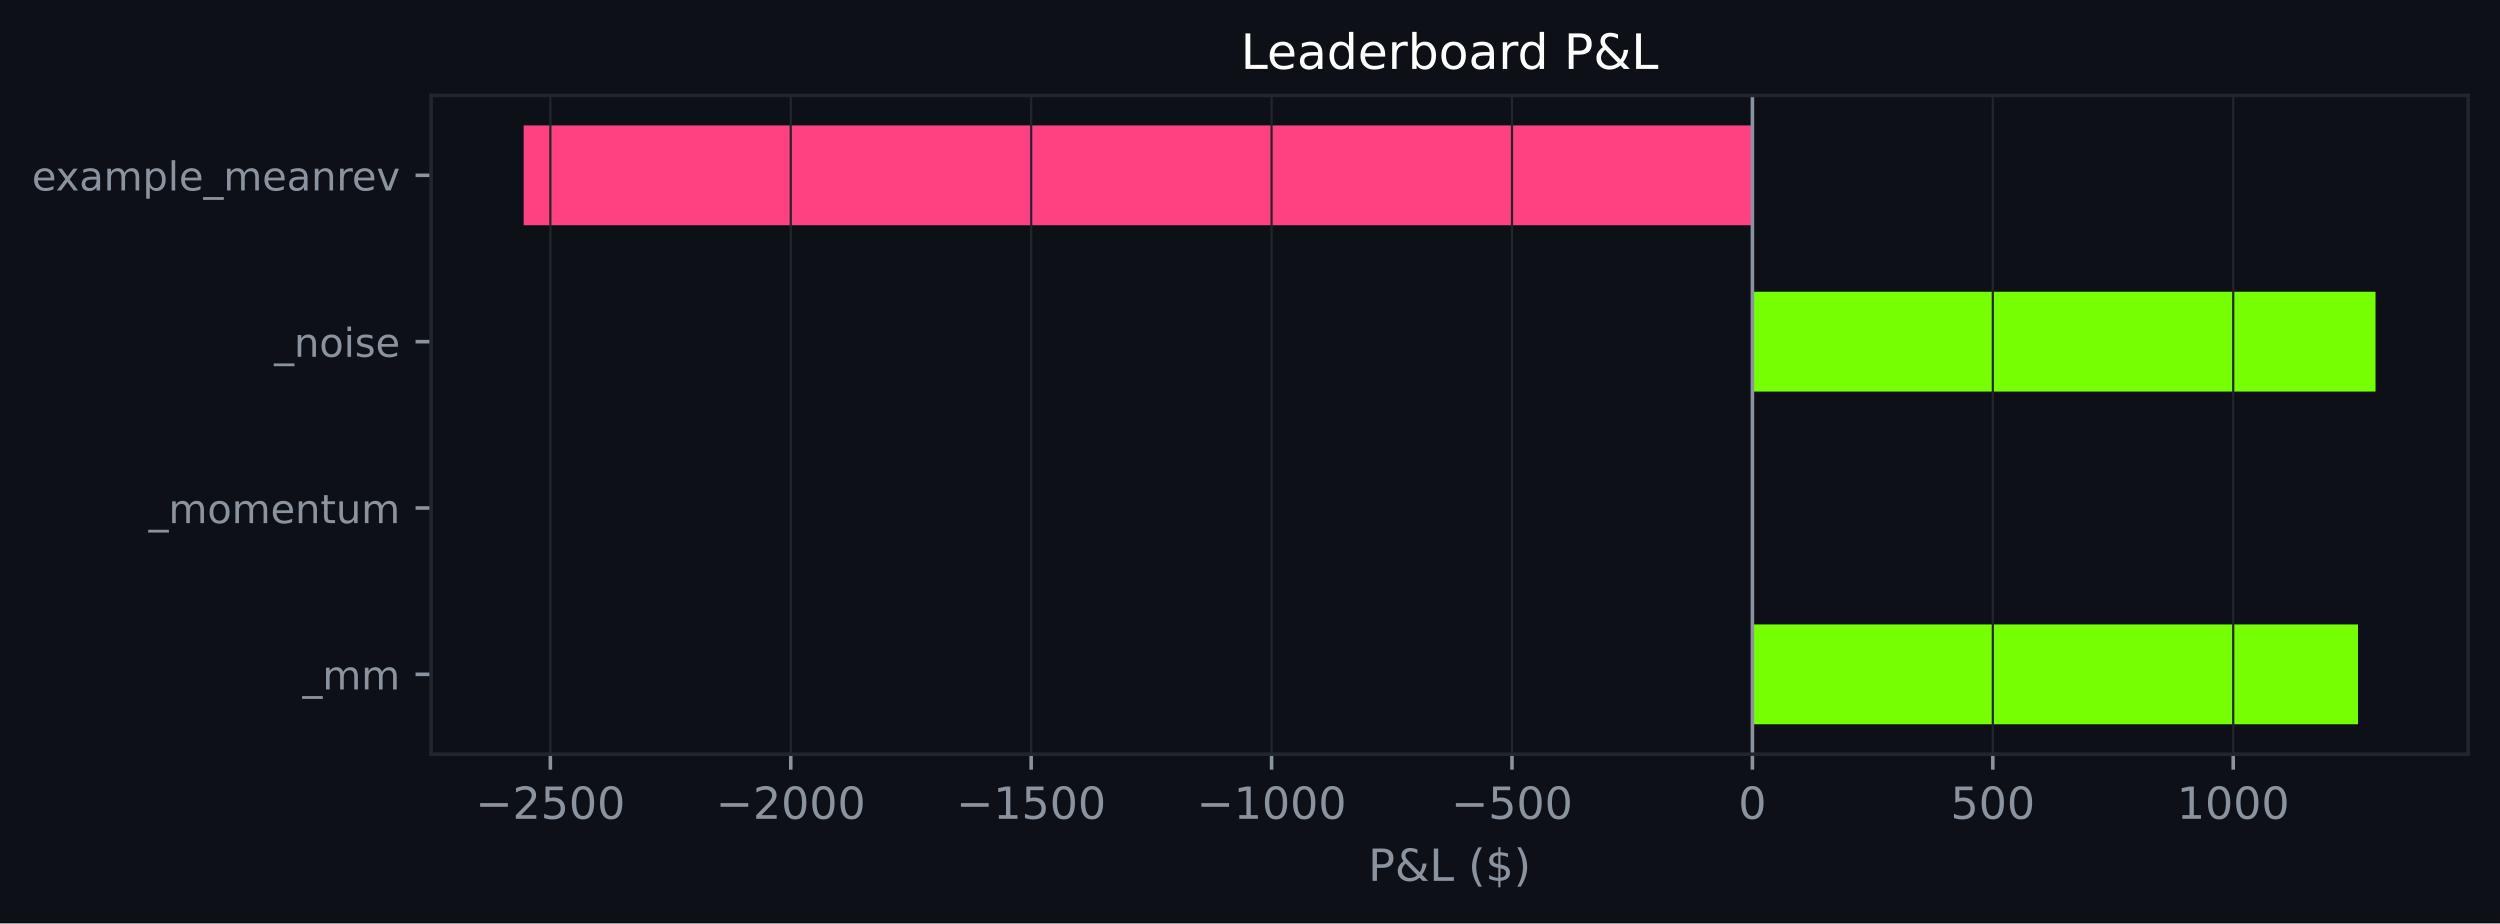
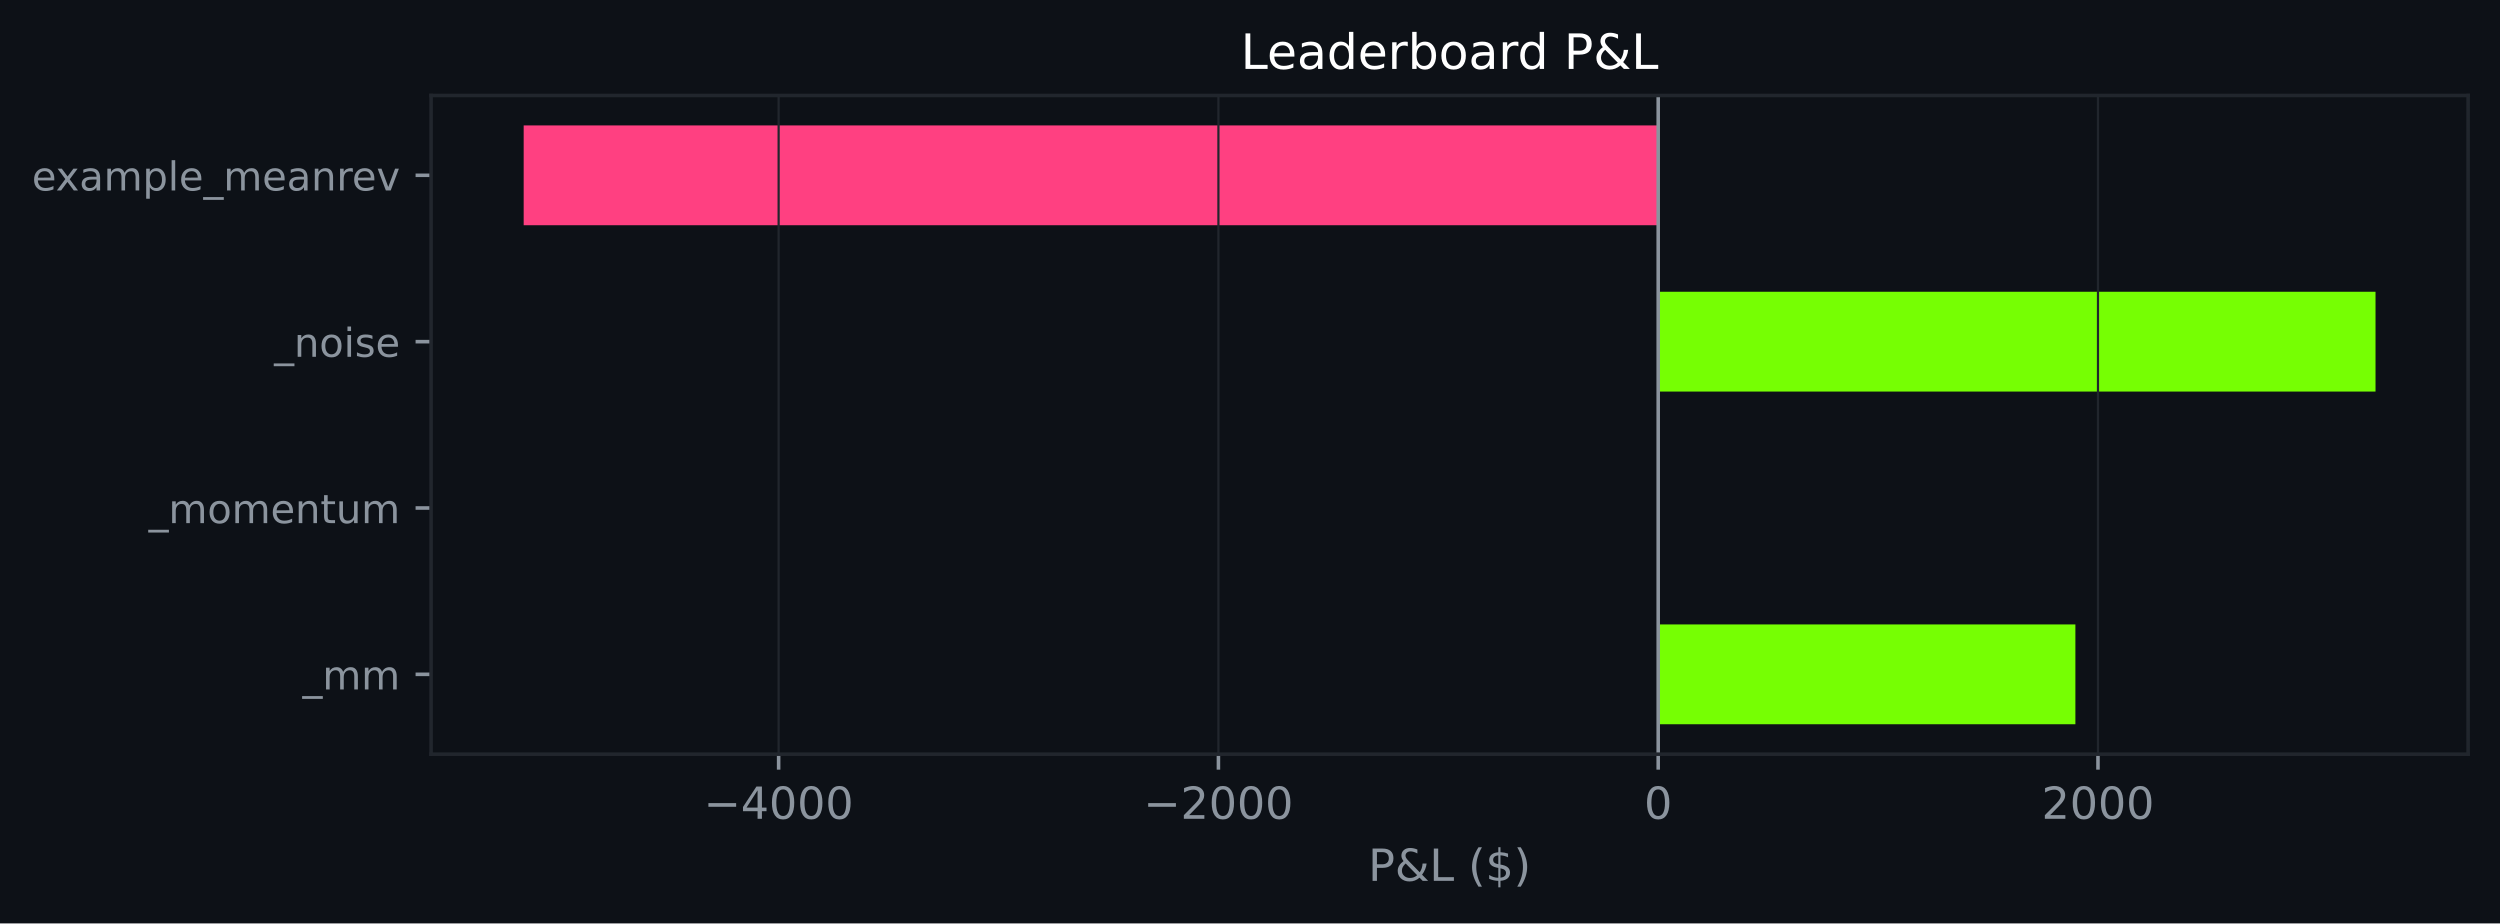
<svg xmlns="http://www.w3.org/2000/svg" xmlns:xlink="http://www.w3.org/1999/xlink" width="564.45pt" height="208.479pt" viewBox="0 0 564.45 208.479" version="1.1">
  <defs>
    <style type="text/css">*{stroke-linejoin: round; stroke-linecap: butt}</style>
  </defs>
  <g id="figure_1">
    <g id="patch_1">
      <path d="M 0 208.479  L 564.45 208.479  L 564.45 0  L 0 0  z " style="fill: #0d1117" />
    </g>
    <g id="axes_1">
      <g id="patch_2">
        <path d="M 97.33 170.279  L 557.25 170.279  L 557.25 21.558  L 97.33 21.558  z " style="fill: #0d1117" />
      </g>
      <g id="patch_3">
-         <path d="M 395.658 163.519  L 532.393 163.519  L 532.393 140.985  L 395.658 140.985  z " clip-path="url(#p4d8670fdde)" style="fill: #76ff03" />
+         <path d="M 374.388 163.519  L 468.582 163.519  L 468.582 140.985  L 374.388 140.985  z " clip-path="url(#p1862570ddb)" style="fill: #76ff03" />
      </g>
      <g id="patch_4">
-         <path d="M 395.658 125.963  L 395.658 125.963  L 395.658 103.43  L 395.658 103.43  z " clip-path="url(#p4d8670fdde)" style="fill: #76ff03" />
+         <path d="M 374.388 125.963  L 374.388 125.963  L 374.388 103.43  L 374.388 103.43  z " clip-path="url(#p1862570ddb)" style="fill: #76ff03" />
      </g>
      <g id="patch_5">
-         <path d="M 395.658 88.407  L 536.345 88.407  L 536.345 65.874  L 395.658 65.874  z " clip-path="url(#p4d8670fdde)" style="fill: #76ff03" />
+         <path d="M 374.388 88.407  L 536.345 88.407  L 536.345 65.874  L 374.388 65.874  z " clip-path="url(#p1862570ddb)" style="fill: #76ff03" />
      </g>
      <g id="patch_6">
-         <path d="M 395.658 50.852  L 118.236 50.852  L 118.236 28.318  L 395.658 28.318  z " clip-path="url(#p4d8670fdde)" style="fill: #ff4081" />
+         <path d="M 374.388 50.852  L 118.236 50.852  L 118.236 28.318  L 374.388 28.318  z " clip-path="url(#p1862570ddb)" style="fill: #ff4081" />
      </g>
      <g id="matplotlib.axis_1">
        <g id="xtick_1">
          <g id="line2d_1">
-             <path d="M 124.259 170.279  L 124.259 21.558  " clip-path="url(#p4d8670fdde)" style="fill: none; stroke: #21262d; stroke-width: 0.5; stroke-linecap: square" />
+             <path d="M 175.8 170.279  L 175.8 21.558  " clip-path="url(#p1862570ddb)" style="fill: none; stroke: #21262d; stroke-width: 0.5; stroke-linecap: square" />
          </g>
          <g id="line2d_2">
            <defs>
-               <path id="mbe6647b2e1" d="M 0 0  L 0 3.5  " style="stroke: #8b949e; stroke-width: 0.8" />
+               <path id="m4ac188ea15" d="M 0 0  L 0 3.5  " style="stroke: #8b949e; stroke-width: 0.8" />
            </defs>
            <g>
-               <use xlink:href="#mbe6647b2e1" x="124.259" y="170.279" style="fill: #8b949e; stroke: #8b949e; stroke-width: 0.8" />
+               <use xlink:href="#m4ac188ea15" x="175.8" y="170.279" style="fill: #8b949e; stroke: #8b949e; stroke-width: 0.8" />
            </g>
          </g>
          <g id="text_1">
-             <g style="fill: #8b949e" transform="translate(107.344 184.8762) scale(0.1 -0.1)">
+             <g style="fill: #8b949e" transform="translate(158.885 184.8762) scale(0.1 -0.1)">
              <defs>
                <path id="DejaVuSans-c9c" d="M 678 2272  L 4684 2272  L 4684 1741  L 678 1741  L 678 2272  z " transform="scale(0.015625)" />
-                 <path id="DejaVuSans-15" d="M 1228 531  L 3431 531  L 3431 0  L 469 0  L 469 531  Q 828 903 1448 1529  Q 2069 2156 2228 2338  Q 2531 2678 2651 2914  Q 2772 3150 2772 3378  Q 2772 3750 2511 3984  Q 2250 4219 1831 4219  Q 1534 4219 1204 4116  Q 875 4013 500 3803  L 500 4441  Q 881 4594 1212 4672  Q 1544 4750 1819 4750  Q 2544 4750 2975 4387  Q 3406 4025 3406 3419  Q 3406 3131 3298 2873  Q 3191 2616 2906 2266  Q 2828 2175 2409 1742  Q 1991 1309 1228 531  z " transform="scale(0.015625)" />
-                 <path id="DejaVuSans-18" d="M 691 4666  L 3169 4666  L 3169 4134  L 1269 4134  L 1269 2991  Q 1406 3038 1543 3061  Q 1681 3084 1819 3084  Q 2600 3084 3056 2656  Q 3513 2228 3513 1497  Q 3513 744 3044 326  Q 2575 -91 1722 -91  Q 1428 -91 1123 -41  Q 819 9 494 109  L 494 744  Q 775 591 1075 516  Q 1375 441 1709 441  Q 2250 441 2565 725  Q 2881 1009 2881 1497  Q 2881 1984 2565 2268  Q 2250 2553 1709 2553  Q 1456 2553 1204 2497  Q 953 2441 691 2322  L 691 4666  z " transform="scale(0.015625)" />
+                 <path id="DejaVuSans-17" d="M 2419 4116  L 825 1625  L 2419 1625  L 2419 4116  z M 2253 4666  L 3047 4666  L 3047 1625  L 3713 1625  L 3713 1100  L 3047 1100  L 3047 0  L 2419 0  L 2419 1100  L 313 1100  L 313 1709  L 2253 4666  z " transform="scale(0.015625)" />
                <path id="DejaVuSans-13" d="M 2034 4250  Q 1547 4250 1301 3770  Q 1056 3291 1056 2328  Q 1056 1369 1301 889  Q 1547 409 2034 409  Q 2525 409 2770 889  Q 3016 1369 3016 2328  Q 3016 3291 2770 3770  Q 2525 4250 2034 4250  z M 2034 4750  Q 2819 4750 3233 4129  Q 3647 3509 3647 2328  Q 3647 1150 3233 529  Q 2819 -91 2034 -91  Q 1250 -91 836 529  Q 422 1150 422 2328  Q 422 3509 836 4129  Q 1250 4750 2034 4750  z " transform="scale(0.015625)" />
              </defs>
              <use xlink:href="#DejaVuSans-c9c" />
-               <use xlink:href="#DejaVuSans-15" transform="translate(83.79688 0)" />
-               <use xlink:href="#DejaVuSans-18" transform="translate(147.4219 0)" />
+               <use xlink:href="#DejaVuSans-17" transform="translate(83.79688 0)" />
+               <use xlink:href="#DejaVuSans-13" transform="translate(147.4219 0)" />
              <use xlink:href="#DejaVuSans-13" transform="translate(211.0469 0)" />
              <use xlink:href="#DejaVuSans-13" transform="translate(274.6719 0)" />
            </g>
          </g>
        </g>
        <g id="xtick_2">
          <g id="line2d_3">
-             <path d="M 178.539 170.279  L 178.539 21.558  " clip-path="url(#p4d8670fdde)" style="fill: none; stroke: #21262d; stroke-width: 0.5; stroke-linecap: square" />
+             <path d="M 275.094 170.279  L 275.094 21.558  " clip-path="url(#p1862570ddb)" style="fill: none; stroke: #21262d; stroke-width: 0.5; stroke-linecap: square" />
          </g>
          <g id="line2d_4">
            <g>
-               <use xlink:href="#mbe6647b2e1" x="178.539" y="170.279" style="fill: #8b949e; stroke: #8b949e; stroke-width: 0.8" />
+               <use xlink:href="#m4ac188ea15" x="275.094" y="170.279" style="fill: #8b949e; stroke: #8b949e; stroke-width: 0.8" />
            </g>
          </g>
          <g id="text_2">
-             <g style="fill: #8b949e" transform="translate(161.6238 184.8762) scale(0.1 -0.1)">
+             <g style="fill: #8b949e" transform="translate(258.1789 184.8762) scale(0.1 -0.1)">
+               <defs>
+                 <path id="DejaVuSans-15" d="M 1228 531  L 3431 531  L 3431 0  L 469 0  L 469 531  Q 828 903 1448 1529  Q 2069 2156 2228 2338  Q 2531 2678 2651 2914  Q 2772 3150 2772 3378  Q 2772 3750 2511 3984  Q 2250 4219 1831 4219  Q 1534 4219 1204 4116  Q 875 4013 500 3803  L 500 4441  Q 881 4594 1212 4672  Q 1544 4750 1819 4750  Q 2544 4750 2975 4387  Q 3406 4025 3406 3419  Q 3406 3131 3298 2873  Q 3191 2616 2906 2266  Q 2828 2175 2409 1742  Q 1991 1309 1228 531  z " transform="scale(0.015625)" />
+               </defs>
              <use xlink:href="#DejaVuSans-c9c" />
              <use xlink:href="#DejaVuSans-15" transform="translate(83.79688 0)" />
              <use xlink:href="#DejaVuSans-13" transform="translate(147.4219 0)" />
              <use xlink:href="#DejaVuSans-13" transform="translate(211.0469 0)" />
              <use xlink:href="#DejaVuSans-13" transform="translate(274.6719 0)" />
            </g>
          </g>
        </g>
        <g id="xtick_3">
          <g id="line2d_5">
-             <path d="M 232.819 170.279  L 232.819 21.558  " clip-path="url(#p4d8670fdde)" style="fill: none; stroke: #21262d; stroke-width: 0.5; stroke-linecap: square" />
+             <path d="M 374.388 170.279  L 374.388 21.558  " clip-path="url(#p1862570ddb)" style="fill: none; stroke: #21262d; stroke-width: 0.5; stroke-linecap: square" />
          </g>
          <g id="line2d_6">
            <g>
-               <use xlink:href="#mbe6647b2e1" x="232.819" y="170.279" style="fill: #8b949e; stroke: #8b949e; stroke-width: 0.8" />
+               <use xlink:href="#m4ac188ea15" x="374.388" y="170.279" style="fill: #8b949e; stroke: #8b949e; stroke-width: 0.8" />
            </g>
          </g>
          <g id="text_3">
-             <g style="fill: #8b949e" transform="translate(215.9037 184.8762) scale(0.1 -0.1)">
-               <defs>
-                 <path id="DejaVuSans-14" d="M 794 531  L 1825 531  L 1825 4091  L 703 3866  L 703 4441  L 1819 4666  L 2450 4666  L 2450 531  L 3481 531  L 3481 0  L 794 0  L 794 531  z " transform="scale(0.015625)" />
-               </defs>
-               <use xlink:href="#DejaVuSans-c9c" />
-               <use xlink:href="#DejaVuSans-14" transform="translate(83.79688 0)" />
-               <use xlink:href="#DejaVuSans-18" transform="translate(147.4219 0)" />
-               <use xlink:href="#DejaVuSans-13" transform="translate(211.0469 0)" />
-               <use xlink:href="#DejaVuSans-13" transform="translate(274.6719 0)" />
+             <g style="fill: #8b949e" transform="translate(371.2064 184.8762) scale(0.1 -0.1)">
+               <use xlink:href="#DejaVuSans-13" />
            </g>
          </g>
        </g>
        <g id="xtick_4">
          <g id="line2d_7">
-             <path d="M 287.098 170.279  L 287.098 21.558  " clip-path="url(#p4d8670fdde)" style="fill: none; stroke: #21262d; stroke-width: 0.5; stroke-linecap: square" />
+             <path d="M 473.682 170.279  L 473.682 21.558  " clip-path="url(#p1862570ddb)" style="fill: none; stroke: #21262d; stroke-width: 0.5; stroke-linecap: square" />
          </g>
          <g id="line2d_8">
            <g>
-               <use xlink:href="#mbe6647b2e1" x="287.098" y="170.279" style="fill: #8b949e; stroke: #8b949e; stroke-width: 0.8" />
+               <use xlink:href="#m4ac188ea15" x="473.682" y="170.279" style="fill: #8b949e; stroke: #8b949e; stroke-width: 0.8" />
            </g>
          </g>
          <g id="text_4">
-             <g style="fill: #8b949e" transform="translate(270.1836 184.8762) scale(0.1 -0.1)">
-               <use xlink:href="#DejaVuSans-c9c" />
-               <use xlink:href="#DejaVuSans-14" transform="translate(83.79688 0)" />
-               <use xlink:href="#DejaVuSans-13" transform="translate(147.4219 0)" />
-               <use xlink:href="#DejaVuSans-13" transform="translate(211.0469 0)" />
-               <use xlink:href="#DejaVuSans-13" transform="translate(274.6719 0)" />
-             </g>
-           </g>
-         </g>
-         <g id="xtick_5">
-           <g id="line2d_9">
-             <path d="M 341.378 170.279  L 341.378 21.558  " clip-path="url(#p4d8670fdde)" style="fill: none; stroke: #21262d; stroke-width: 0.5; stroke-linecap: square" />
-           </g>
-           <g id="line2d_10">
-             <g>
-               <use xlink:href="#mbe6647b2e1" x="341.378" y="170.279" style="fill: #8b949e; stroke: #8b949e; stroke-width: 0.8" />
-             </g>
-           </g>
-           <g id="text_5">
-             <g style="fill: #8b949e" transform="translate(327.6447 184.8762) scale(0.1 -0.1)">
-               <use xlink:href="#DejaVuSans-c9c" />
-               <use xlink:href="#DejaVuSans-18" transform="translate(83.79688 0)" />
-               <use xlink:href="#DejaVuSans-13" transform="translate(147.4219 0)" />
-               <use xlink:href="#DejaVuSans-13" transform="translate(211.0469 0)" />
-             </g>
-           </g>
-         </g>
-         <g id="xtick_6">
-           <g id="line2d_11">
-             <path d="M 395.658 170.279  L 395.658 21.558  " clip-path="url(#p4d8670fdde)" style="fill: none; stroke: #21262d; stroke-width: 0.5; stroke-linecap: square" />
-           </g>
-           <g id="line2d_12">
-             <g>
-               <use xlink:href="#mbe6647b2e1" x="395.658" y="170.279" style="fill: #8b949e; stroke: #8b949e; stroke-width: 0.8" />
-             </g>
-           </g>
-           <g id="text_6">
-             <g style="fill: #8b949e" transform="translate(392.4769 184.8762) scale(0.1 -0.1)">
-               <use xlink:href="#DejaVuSans-13" />
-             </g>
-           </g>
-         </g>
-         <g id="xtick_7">
-           <g id="line2d_13">
-             <path d="M 449.938 170.279  L 449.938 21.558  " clip-path="url(#p4d8670fdde)" style="fill: none; stroke: #21262d; stroke-width: 0.5; stroke-linecap: square" />
-           </g>
-           <g id="line2d_14">
-             <g>
-               <use xlink:href="#mbe6647b2e1" x="449.938" y="170.279" style="fill: #8b949e; stroke: #8b949e; stroke-width: 0.8" />
-             </g>
-           </g>
-           <g id="text_7">
-             <g style="fill: #8b949e" transform="translate(440.3942 184.8762) scale(0.1 -0.1)">
-               <use xlink:href="#DejaVuSans-18" />
-               <use xlink:href="#DejaVuSans-13" transform="translate(63.625 0)" />
-               <use xlink:href="#DejaVuSans-13" transform="translate(127.25 0)" />
-             </g>
-           </g>
-         </g>
-         <g id="xtick_8">
-           <g id="line2d_15">
-             <path d="M 504.218 170.279  L 504.218 21.558  " clip-path="url(#p4d8670fdde)" style="fill: none; stroke: #21262d; stroke-width: 0.5; stroke-linecap: square" />
-           </g>
-           <g id="line2d_16">
-             <g>
-               <use xlink:href="#mbe6647b2e1" x="504.218" y="170.279" style="fill: #8b949e; stroke: #8b949e; stroke-width: 0.8" />
-             </g>
-           </g>
-           <g id="text_8">
-             <g style="fill: #8b949e" transform="translate(491.4928 184.8762) scale(0.1 -0.1)">
-               <use xlink:href="#DejaVuSans-14" />
+             <g style="fill: #8b949e" transform="translate(460.9566 184.8762) scale(0.1 -0.1)">
+               <use xlink:href="#DejaVuSans-15" />
              <use xlink:href="#DejaVuSans-13" transform="translate(63.625 0)" />
              <use xlink:href="#DejaVuSans-13" transform="translate(127.25 0)" />
              <use xlink:href="#DejaVuSans-13" transform="translate(190.875 0)" />
            </g>
          </g>
        </g>
-         <g id="text_9">
+         <g id="text_5">
          <g style="fill: #8b949e" transform="translate(308.9186 198.877) scale(0.1 -0.1)">
            <defs>
              <path id="DejaVuSans-33" d="M 1259 4147  L 1259 2394  L 2053 2394  Q 2494 2394 2734 2622  Q 2975 2850 2975 3272  Q 2975 3691 2734 3919  Q 2494 4147 2053 4147  L 1259 4147  z M 628 4666  L 2053 4666  Q 2838 4666 3239 4311  Q 3641 3956 3641 3272  Q 3641 2581 3239 2228  Q 2838 1875 2053 1875  L 1259 1875  L 1259 0  L 628 0  L 628 4666  z " transform="scale(0.015625)" />
              <path id="DejaVuSans-9" d="M 1556 2509  Q 1272 2256 1139 2004  Q 1006 1753 1006 1478  Q 1006 1022 1337 719  Q 1669 416 2169 416  Q 2466 416 2725 514  Q 2984 613 3213 813  L 1556 2509  z M 1997 2859  L 3584 1234  Q 3769 1513 3872 1830  Q 3975 2147 3994 2503  L 4575 2503  Q 4538 2091 4375 1687  Q 4213 1284 3922 891  L 4794 0  L 4006 0  L 3559 459  Q 3234 181 2878 45  Q 2522 -91 2113 -91  Q 1359 -91 881 339  Q 403 769 403 1441  Q 403 1841 612 2192  Q 822 2544 1241 2853  Q 1091 3050 1012 3245  Q 934 3441 934 3628  Q 934 4134 1281 4442  Q 1628 4750 2203 4750  Q 2463 4750 2720 4694  Q 2978 4638 3244 4525  L 3244 3956  Q 2972 4103 2725 4179  Q 2478 4256 2266 4256  Q 1938 4256 1733 4082  Q 1528 3909 1528 3634  Q 1528 3475 1620 3314  Q 1713 3153 1997 2859  z " transform="scale(0.015625)" />
              <path id="DejaVuSans-2f" d="M 628 4666  L 1259 4666  L 1259 531  L 3531 531  L 3531 0  L 628 0  L 628 4666  z " transform="scale(0.015625)" />
              <path id="DejaVuSans-3" transform="scale(0.015625)" />
              <path id="DejaVuSans-b" d="M 1984 4856  Q 1566 4138 1362 3434  Q 1159 2731 1159 2009  Q 1159 1288 1364 580  Q 1569 -128 1984 -844  L 1484 -844  Q 1016 -109 783 600  Q 550 1309 550 2009  Q 550 2706 781 3412  Q 1013 4119 1484 4856  L 1984 4856  z " transform="scale(0.015625)" />
              <path id="DejaVuSans-7" d="M 2163 -941  L 1850 -941  L 1847 0  Q 1519 6 1191 76  Q 863 147 531 288  L 531 850  Q 850 650 1176 548  Q 1503 447 1850 444  L 1850 1869  Q 1159 1981 845 2250  Q 531 2519 531 2988  Q 531 3497 872 3790  Q 1213 4084 1850 4128  L 1850 4863  L 2163 4863  L 2163 4138  Q 2453 4125 2725 4076  Q 2997 4028 3256 3944  L 3256 3397  Q 2997 3528 2723 3600  Q 2450 3672 2163 3684  L 2163 2350  Q 2872 2241 3206 1959  Q 3541 1678 3541 1191  Q 3541 663 3186 358  Q 2831 53 2163 6  L 2163 -941  z M 1850 2406  L 1850 3688  Q 1488 3647 1297 3481  Q 1106 3316 1106 3041  Q 1106 2772 1282 2622  Q 1459 2472 1850 2406  z M 2163 1806  L 2163 453  Q 2559 506 2761 678  Q 2963 850 2963 1131  Q 2963 1406 2770 1568  Q 2578 1731 2163 1806  z " transform="scale(0.015625)" />
              <path id="DejaVuSans-c" d="M 513 4856  L 1013 4856  Q 1481 4119 1714 3412  Q 1947 2706 1947 2009  Q 1947 1309 1714 600  Q 1481 -109 1013 -844  L 513 -844  Q 928 -128 1133 580  Q 1338 1288 1338 2009  Q 1338 2731 1133 3434  Q 928 4138 513 4856  z " transform="scale(0.015625)" />
            </defs>
            <use xlink:href="#DejaVuSans-33" />
            <use xlink:href="#DejaVuSans-9" transform="translate(60.29688 0)" />
            <use xlink:href="#DejaVuSans-2f" transform="translate(138.2812 0)" />
            <use xlink:href="#DejaVuSans-3" transform="translate(194 0)" />
            <use xlink:href="#DejaVuSans-b" transform="translate(225.7812 0)" />
            <use xlink:href="#DejaVuSans-7" transform="translate(264.7969 0)" />
            <use xlink:href="#DejaVuSans-c" transform="translate(328.4219 0)" />
          </g>
        </g>
      </g>
      <g id="matplotlib.axis_2">
        <g id="ytick_1">
-           <g id="line2d_17">
+           <g id="line2d_9">
            <defs>
-               <path id="m314b271fc5" d="M 0 0  L -3.5 0  " style="stroke: #8b949e; stroke-width: 0.8" />
+               <path id="m7234b9bcb6" d="M 0 0  L -3.5 0  " style="stroke: #8b949e; stroke-width: 0.8" />
            </defs>
            <g>
-               <use xlink:href="#m314b271fc5" x="97.33" y="152.252" style="fill: #8b949e; stroke: #8b949e; stroke-width: 0.8" />
-             </g>
-           </g>
-           <g id="text_10">
+               <use xlink:href="#m7234b9bcb6" x="97.33" y="152.252" style="fill: #8b949e; stroke: #8b949e; stroke-width: 0.8" />
+             </g>
+           </g>
+           <g id="text_6">
            <g style="fill: #8b949e" transform="translate(68.29734 155.6708) scale(0.09 -0.09)">
              <defs>
                <path id="DejaVuSans-42" d="M 3263 -1063  L 3263 -1509  L -63 -1509  L -63 -1063  L 3263 -1063  z " transform="scale(0.015625)" />
                <path id="DejaVuSans-50" d="M 3328 2828  Q 3544 3216 3844 3400  Q 4144 3584 4550 3584  Q 5097 3584 5394 3201  Q 5691 2819 5691 2113  L 5691 0  L 5113 0  L 5113 2094  Q 5113 2597 4934 2840  Q 4756 3084 4391 3084  Q 3944 3084 3684 2787  Q 3425 2491 3425 1978  L 3425 0  L 2847 0  L 2847 2094  Q 2847 2600 2669 2842  Q 2491 3084 2119 3084  Q 1678 3084 1418 2786  Q 1159 2488 1159 1978  L 1159 0  L 581 0  L 581 3500  L 1159 3500  L 1159 2956  Q 1356 3278 1631 3431  Q 1906 3584 2284 3584  Q 2666 3584 2933 3390  Q 3200 3197 3328 2828  z " transform="scale(0.015625)" />
              </defs>
              <use xlink:href="#DejaVuSans-42" />
              <use xlink:href="#DejaVuSans-50" transform="translate(50 0)" />
              <use xlink:href="#DejaVuSans-50" transform="translate(147.4062 0)" />
            </g>
          </g>
        </g>
        <g id="ytick_2">
-           <g id="line2d_18">
-             <g>
-               <use xlink:href="#m314b271fc5" x="97.33" y="114.696" style="fill: #8b949e; stroke: #8b949e; stroke-width: 0.8" />
-             </g>
-           </g>
-           <g id="text_11">
+           <g id="line2d_10">
+             <g>
+               <use xlink:href="#m7234b9bcb6" x="97.33" y="114.696" style="fill: #8b949e; stroke: #8b949e; stroke-width: 0.8" />
+             </g>
+           </g>
+           <g id="text_7">
            <g style="fill: #8b949e" transform="translate(33.55031 118.1152) scale(0.09 -0.09)">
              <defs>
                <path id="DejaVuSans-52" d="M 1959 3097  Q 1497 3097 1228 2736  Q 959 2375 959 1747  Q 959 1119 1226 758  Q 1494 397 1959 397  Q 2419 397 2687 759  Q 2956 1122 2956 1747  Q 2956 2369 2687 2733  Q 2419 3097 1959 3097  z M 1959 3584  Q 2709 3584 3137 3096  Q 3566 2609 3566 1747  Q 3566 888 3137 398  Q 2709 -91 1959 -91  Q 1206 -91 779 398  Q 353 888 353 1747  Q 353 2609 779 3096  Q 1206 3584 1959 3584  z " transform="scale(0.015625)" />
                <path id="DejaVuSans-48" d="M 3597 1894  L 3597 1613  L 953 1613  Q 991 1019 1311 708  Q 1631 397 2203 397  Q 2534 397 2845 478  Q 3156 559 3463 722  L 3463 178  Q 3153 47 2828 -22  Q 2503 -91 2169 -91  Q 1331 -91 842 396  Q 353 884 353 1716  Q 353 2575 817 3079  Q 1281 3584 2069 3584  Q 2775 3584 3186 3129  Q 3597 2675 3597 1894  z M 3022 2063  Q 3016 2534 2758 2815  Q 2500 3097 2075 3097  Q 1594 3097 1305 2825  Q 1016 2553 972 2059  L 3022 2063  z " transform="scale(0.015625)" />
                <path id="DejaVuSans-51" d="M 3513 2113  L 3513 0  L 2938 0  L 2938 2094  Q 2938 2591 2744 2837  Q 2550 3084 2163 3084  Q 1697 3084 1428 2787  Q 1159 2491 1159 1978  L 1159 0  L 581 0  L 581 3500  L 1159 3500  L 1159 2956  Q 1366 3272 1645 3428  Q 1925 3584 2291 3584  Q 2894 3584 3203 3211  Q 3513 2838 3513 2113  z " transform="scale(0.015625)" />
                <path id="DejaVuSans-57" d="M 1172 4494  L 1172 3500  L 2356 3500  L 2356 3053  L 1172 3053  L 1172 1153  Q 1172 725 1289 603  Q 1406 481 1766 481  L 2356 481  L 2356 0  L 1766 0  Q 1100 0 847 248  Q 594 497 594 1153  L 594 3053  L 172 3053  L 172 3500  L 594 3500  L 594 4494  L 1172 4494  z " transform="scale(0.015625)" />
                <path id="DejaVuSans-58" d="M 544 1381  L 544 3500  L 1119 3500  L 1119 1403  Q 1119 906 1312 657  Q 1506 409 1894 409  Q 2359 409 2629 706  Q 2900 1003 2900 1516  L 2900 3500  L 3475 3500  L 3475 0  L 2900 0  L 2900 538  Q 2691 219 2414 64  Q 2138 -91 1772 -91  Q 1169 -91 856 284  Q 544 659 544 1381  z M 1991 3584  L 1991 3584  z " transform="scale(0.015625)" />
              </defs>
              <use xlink:href="#DejaVuSans-42" />
              <use xlink:href="#DejaVuSans-50" transform="translate(50 0)" />
              <use xlink:href="#DejaVuSans-52" transform="translate(147.4062 0)" />
              <use xlink:href="#DejaVuSans-50" transform="translate(208.5938 0)" />
              <use xlink:href="#DejaVuSans-48" transform="translate(306 0)" />
              <use xlink:href="#DejaVuSans-51" transform="translate(367.5312 0)" />
              <use xlink:href="#DejaVuSans-57" transform="translate(430.9062 0)" />
              <use xlink:href="#DejaVuSans-58" transform="translate(470.1094 0)" />
              <use xlink:href="#DejaVuSans-50" transform="translate(533.4844 0)" />
            </g>
          </g>
        </g>
        <g id="ytick_3">
-           <g id="line2d_19">
-             <g>
-               <use xlink:href="#m314b271fc5" x="97.33" y="77.141" style="fill: #8b949e; stroke: #8b949e; stroke-width: 0.8" />
-             </g>
-           </g>
-           <g id="text_12">
+           <g id="line2d_11">
+             <g>
+               <use xlink:href="#m7234b9bcb6" x="97.33" y="77.141" style="fill: #8b949e; stroke: #8b949e; stroke-width: 0.8" />
+             </g>
+           </g>
+           <g id="text_8">
            <g style="fill: #8b949e" transform="translate(61.89328 80.55989) scale(0.09 -0.09)">
              <defs>
                <path id="DejaVuSans-4c" d="M 603 3500  L 1178 3500  L 1178 0  L 603 0  L 603 3500  z M 603 4863  L 1178 4863  L 1178 4134  L 603 4134  L 603 4863  z " transform="scale(0.015625)" />
                <path id="DejaVuSans-56" d="M 2834 3397  L 2834 2853  Q 2591 2978 2328 3040  Q 2066 3103 1784 3103  Q 1356 3103 1142 2972  Q 928 2841 928 2578  Q 928 2378 1081 2264  Q 1234 2150 1697 2047  L 1894 2003  Q 2506 1872 2764 1633  Q 3022 1394 3022 966  Q 3022 478 2636 193  Q 2250 -91 1575 -91  Q 1294 -91 989 -36  Q 684 19 347 128  L 347 722  Q 666 556 975 473  Q 1284 391 1588 391  Q 1994 391 2212 530  Q 2431 669 2431 922  Q 2431 1156 2273 1281  Q 2116 1406 1581 1522  L 1381 1569  Q 847 1681 609 1914  Q 372 2147 372 2553  Q 372 3047 722 3315  Q 1072 3584 1716 3584  Q 2034 3584 2315 3537  Q 2597 3491 2834 3397  z " transform="scale(0.015625)" />
              </defs>
              <use xlink:href="#DejaVuSans-42" />
              <use xlink:href="#DejaVuSans-51" transform="translate(50 0)" />
              <use xlink:href="#DejaVuSans-52" transform="translate(113.375 0)" />
              <use xlink:href="#DejaVuSans-4c" transform="translate(174.5625 0)" />
              <use xlink:href="#DejaVuSans-56" transform="translate(202.3438 0)" />
              <use xlink:href="#DejaVuSans-48" transform="translate(254.4375 0)" />
            </g>
          </g>
        </g>
        <g id="ytick_4">
-           <g id="line2d_20">
-             <g>
-               <use xlink:href="#m314b271fc5" x="97.33" y="39.585" style="fill: #8b949e; stroke: #8b949e; stroke-width: 0.8" />
-             </g>
-           </g>
-           <g id="text_13">
+           <g id="line2d_12">
+             <g>
+               <use xlink:href="#m7234b9bcb6" x="97.33" y="39.585" style="fill: #8b949e; stroke: #8b949e; stroke-width: 0.8" />
+             </g>
+           </g>
+           <g id="text_9">
            <g style="fill: #8b949e" transform="translate(7.2 43.00427) scale(0.09 -0.09)">
              <defs>
                <path id="DejaVuSans-5b" d="M 3513 3500  L 2247 1797  L 3578 0  L 2900 0  L 1881 1375  L 863 0  L 184 0  L 1544 1831  L 300 3500  L 978 3500  L 1906 2253  L 2834 3500  L 3513 3500  z " transform="scale(0.015625)" />
                <path id="DejaVuSans-44" d="M 2194 1759  Q 1497 1759 1228 1600  Q 959 1441 959 1056  Q 959 750 1161 570  Q 1363 391 1709 391  Q 2188 391 2477 730  Q 2766 1069 2766 1631  L 2766 1759  L 2194 1759  z M 3341 1997  L 3341 0  L 2766 0  L 2766 531  Q 2569 213 2275 61  Q 1981 -91 1556 -91  Q 1019 -91 701 211  Q 384 513 384 1019  Q 384 1609 779 1909  Q 1175 2209 1959 2209  L 2766 2209  L 2766 2266  Q 2766 2663 2505 2880  Q 2244 3097 1772 3097  Q 1472 3097 1187 3025  Q 903 2953 641 2809  L 641 3341  Q 956 3463 1253 3523  Q 1550 3584 1831 3584  Q 2591 3584 2966 3190  Q 3341 2797 3341 1997  z " transform="scale(0.015625)" />
                <path id="DejaVuSans-53" d="M 1159 525  L 1159 -1331  L 581 -1331  L 581 3500  L 1159 3500  L 1159 2969  Q 1341 3281 1617 3432  Q 1894 3584 2278 3584  Q 2916 3584 3314 3078  Q 3713 2572 3713 1747  Q 3713 922 3314 415  Q 2916 -91 2278 -91  Q 1894 -91 1617 61  Q 1341 213 1159 525  z M 3116 1747  Q 3116 2381 2855 2742  Q 2594 3103 2138 3103  Q 1681 3103 1420 2742  Q 1159 2381 1159 1747  Q 1159 1113 1420 752  Q 1681 391 2138 391  Q 2594 391 2855 752  Q 3116 1113 3116 1747  z " transform="scale(0.015625)" />
                <path id="DejaVuSans-4f" d="M 603 4863  L 1178 4863  L 1178 0  L 603 0  L 603 4863  z " transform="scale(0.015625)" />
                <path id="DejaVuSans-55" d="M 2631 2963  Q 2534 3019 2420 3045  Q 2306 3072 2169 3072  Q 1681 3072 1420 2755  Q 1159 2438 1159 1844  L 1159 0  L 581 0  L 581 3500  L 1159 3500  L 1159 2956  Q 1341 3275 1631 3429  Q 1922 3584 2338 3584  Q 2397 3584 2469 3576  Q 2541 3569 2628 3553  L 2631 2963  z " transform="scale(0.015625)" />
                <path id="DejaVuSans-59" d="M 191 3500  L 800 3500  L 1894 563  L 2988 3500  L 3597 3500  L 2284 0  L 1503 0  L 191 3500  z " transform="scale(0.015625)" />
              </defs>
              <use xlink:href="#DejaVuSans-48" />
              <use xlink:href="#DejaVuSans-5b" transform="translate(59.78125 0)" />
              <use xlink:href="#DejaVuSans-44" transform="translate(118.9688 0)" />
              <use xlink:href="#DejaVuSans-50" transform="translate(180.25 0)" />
              <use xlink:href="#DejaVuSans-53" transform="translate(277.6562 0)" />
              <use xlink:href="#DejaVuSans-4f" transform="translate(341.1406 0)" />
              <use xlink:href="#DejaVuSans-48" transform="translate(368.9219 0)" />
              <use xlink:href="#DejaVuSans-42" transform="translate(430.4531 0)" />
              <use xlink:href="#DejaVuSans-50" transform="translate(480.4531 0)" />
              <use xlink:href="#DejaVuSans-48" transform="translate(577.8594 0)" />
              <use xlink:href="#DejaVuSans-44" transform="translate(639.3906 0)" />
              <use xlink:href="#DejaVuSans-51" transform="translate(700.6719 0)" />
              <use xlink:href="#DejaVuSans-55" transform="translate(764.0469 0)" />
              <use xlink:href="#DejaVuSans-48" transform="translate(802.9531 0)" />
              <use xlink:href="#DejaVuSans-59" transform="translate(864.4844 0)" />
            </g>
          </g>
        </g>
      </g>
-       <g id="line2d_21">
-         <path d="M 395.658 170.279  L 395.658 21.558  " clip-path="url(#p4d8670fdde)" style="fill: none; stroke: #8b949e; stroke-width: 0.8; stroke-linecap: square" />
+       <g id="line2d_13">
+         <path d="M 374.388 170.279  L 374.388 21.558  " clip-path="url(#p1862570ddb)" style="fill: none; stroke: #8b949e; stroke-width: 0.8; stroke-linecap: square" />
      </g>
      <g id="patch_7">
        <path d="M 97.33 170.279  L 97.33 21.558  " style="fill: none; stroke: #21262d; stroke-width: 0.8; stroke-linejoin: miter; stroke-linecap: square" />
      </g>
      <g id="patch_8">
        <path d="M 557.25 170.279  L 557.25 21.558  " style="fill: none; stroke: #21262d; stroke-width: 0.8; stroke-linejoin: miter; stroke-linecap: square" />
      </g>
      <g id="patch_9">
        <path d="M 97.33 170.279  L 557.25 170.279  " style="fill: none; stroke: #21262d; stroke-width: 0.8; stroke-linejoin: miter; stroke-linecap: square" />
      </g>
      <g id="patch_10">
        <path d="M 97.33 21.558  L 557.25 21.558  " style="fill: none; stroke: #21262d; stroke-width: 0.8; stroke-linejoin: miter; stroke-linecap: square" />
      </g>
-       <g id="text_14">
+       <g id="text_10">
        <g style="fill: #ffffff" transform="translate(280.1288 15.55828) scale(0.11 -0.11)">
          <defs>
            <path id="DejaVuSans-47" d="M 2906 2969  L 2906 4863  L 3481 4863  L 3481 0  L 2906 0  L 2906 525  Q 2725 213 2448 61  Q 2172 -91 1784 -91  Q 1150 -91 751 415  Q 353 922 353 1747  Q 353 2572 751 3078  Q 1150 3584 1784 3584  Q 2172 3584 2448 3432  Q 2725 3281 2906 2969  z M 947 1747  Q 947 1113 1208 752  Q 1469 391 1925 391  Q 2381 391 2643 752  Q 2906 1113 2906 1747  Q 2906 2381 2643 2742  Q 2381 3103 1925 3103  Q 1469 3103 1208 2742  Q 947 2381 947 1747  z " transform="scale(0.015625)" />
            <path id="DejaVuSans-45" d="M 3116 1747  Q 3116 2381 2855 2742  Q 2594 3103 2138 3103  Q 1681 3103 1420 2742  Q 1159 2381 1159 1747  Q 1159 1113 1420 752  Q 1681 391 2138 391  Q 2594 391 2855 752  Q 3116 1113 3116 1747  z M 1159 2969  Q 1341 3281 1617 3432  Q 1894 3584 2278 3584  Q 2916 3584 3314 3078  Q 3713 2572 3713 1747  Q 3713 922 3314 415  Q 2916 -91 2278 -91  Q 1894 -91 1617 61  Q 1341 213 1159 525  L 1159 0  L 581 0  L 581 4863  L 1159 4863  L 1159 2969  z " transform="scale(0.015625)" />
          </defs>
          <use xlink:href="#DejaVuSans-2f" />
          <use xlink:href="#DejaVuSans-48" transform="translate(53.96875 0)" />
          <use xlink:href="#DejaVuSans-44" transform="translate(115.5 0)" />
          <use xlink:href="#DejaVuSans-47" transform="translate(176.7812 0)" />
          <use xlink:href="#DejaVuSans-48" transform="translate(240.2656 0)" />
          <use xlink:href="#DejaVuSans-55" transform="translate(301.7969 0)" />
          <use xlink:href="#DejaVuSans-45" transform="translate(342.9062 0)" />
          <use xlink:href="#DejaVuSans-52" transform="translate(406.3906 0)" />
          <use xlink:href="#DejaVuSans-44" transform="translate(467.5781 0)" />
          <use xlink:href="#DejaVuSans-55" transform="translate(528.8594 0)" />
          <use xlink:href="#DejaVuSans-47" transform="translate(568.2188 0)" />
          <use xlink:href="#DejaVuSans-3" transform="translate(631.7031 0)" />
          <use xlink:href="#DejaVuSans-33" transform="translate(663.4844 0)" />
          <use xlink:href="#DejaVuSans-9" transform="translate(723.7812 0)" />
          <use xlink:href="#DejaVuSans-2f" transform="translate(801.7656 0)" />
        </g>
      </g>
    </g>
  </g>
  <defs>
-     <clipPath id="p4d8670fdde">
+     <clipPath id="p1862570ddb">
      <rect x="97.33" y="21.558" width="459.92" height="148.72" />
    </clipPath>
  </defs>
</svg>
